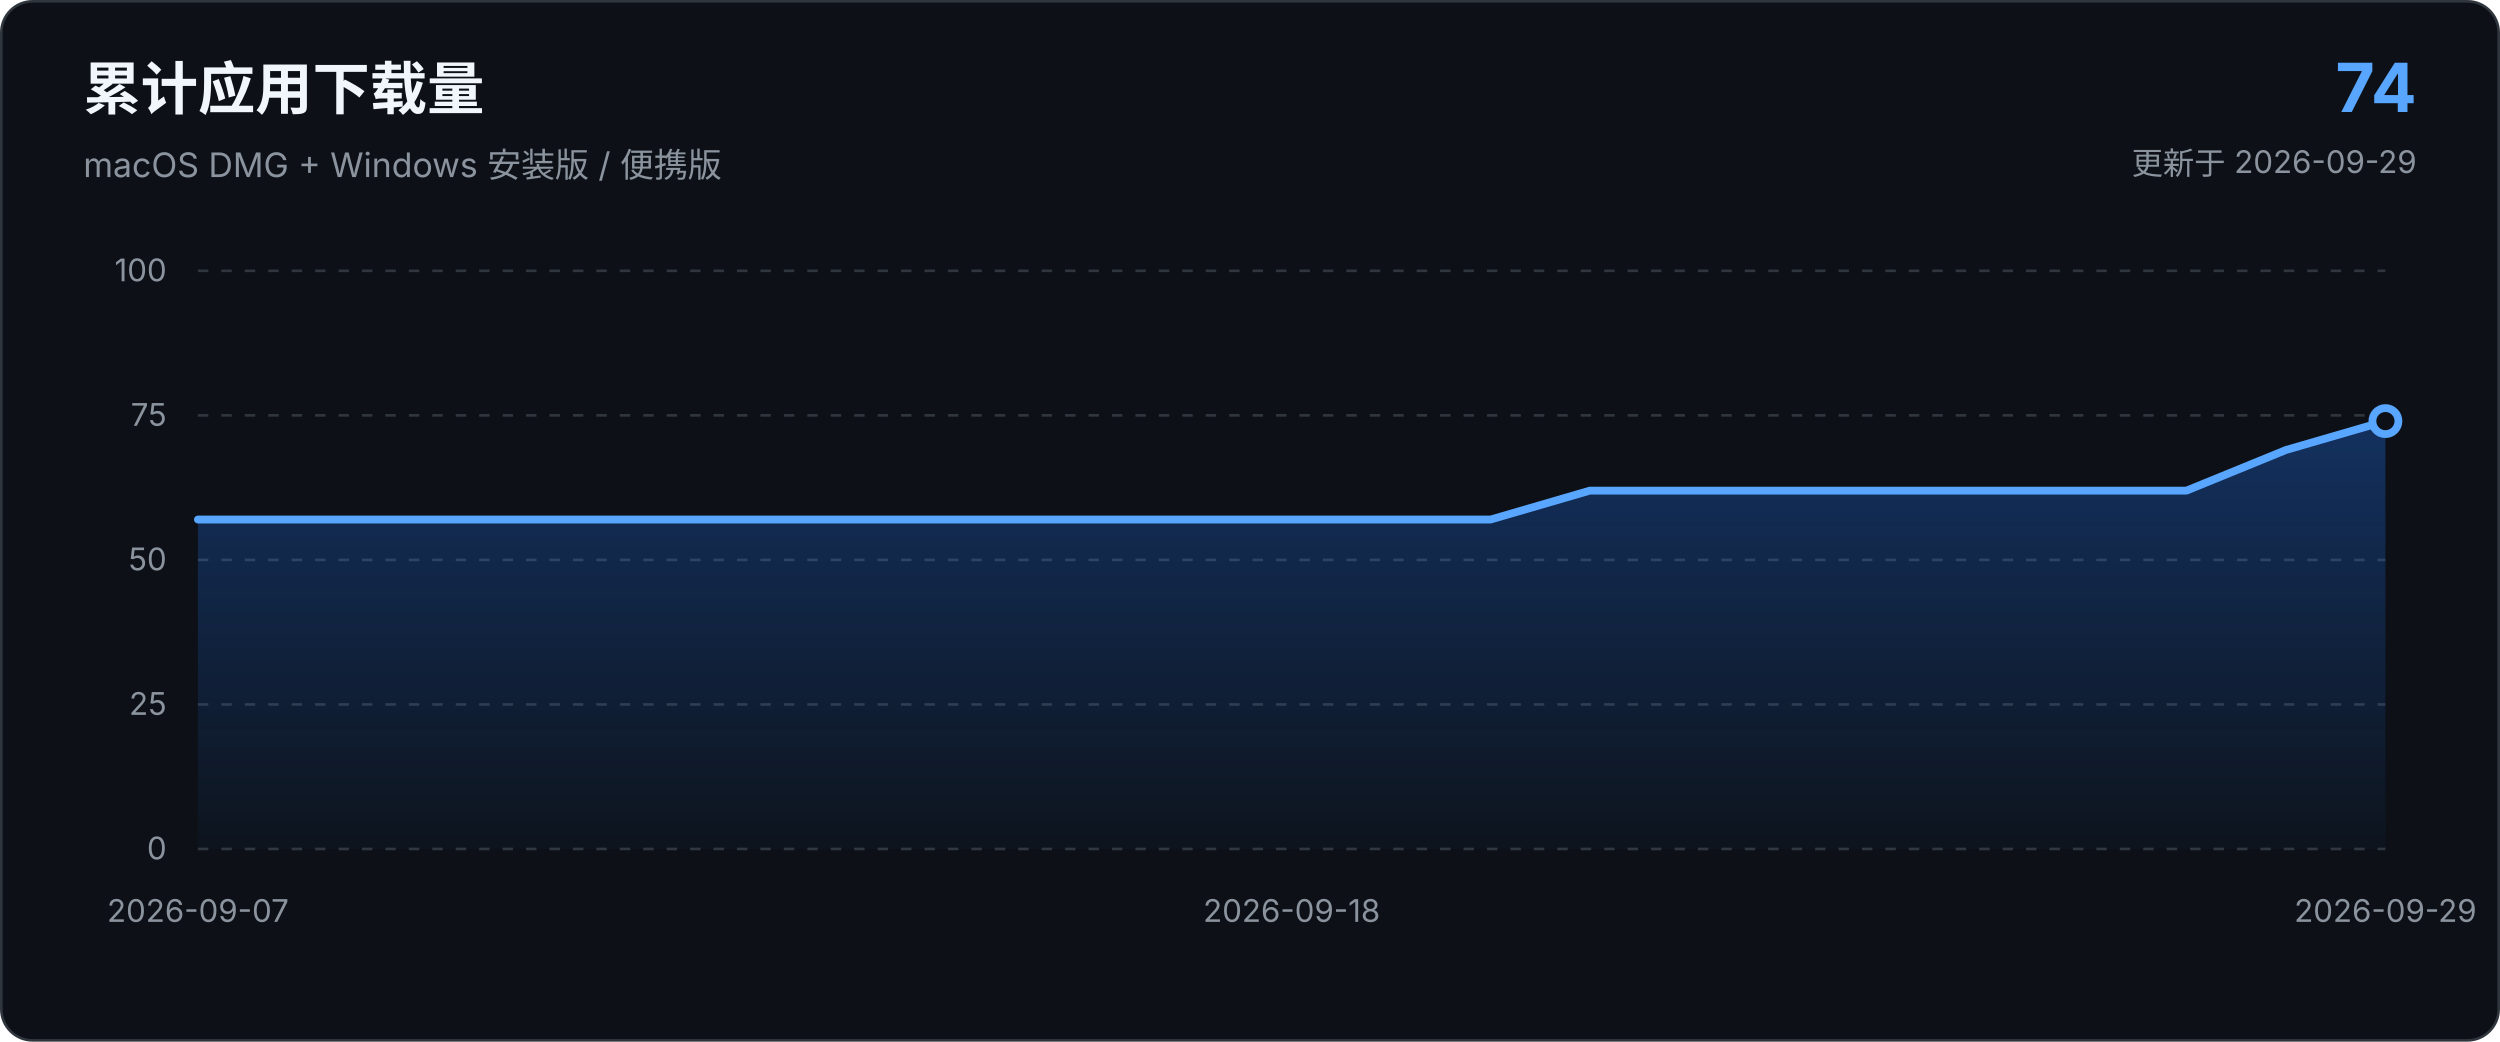
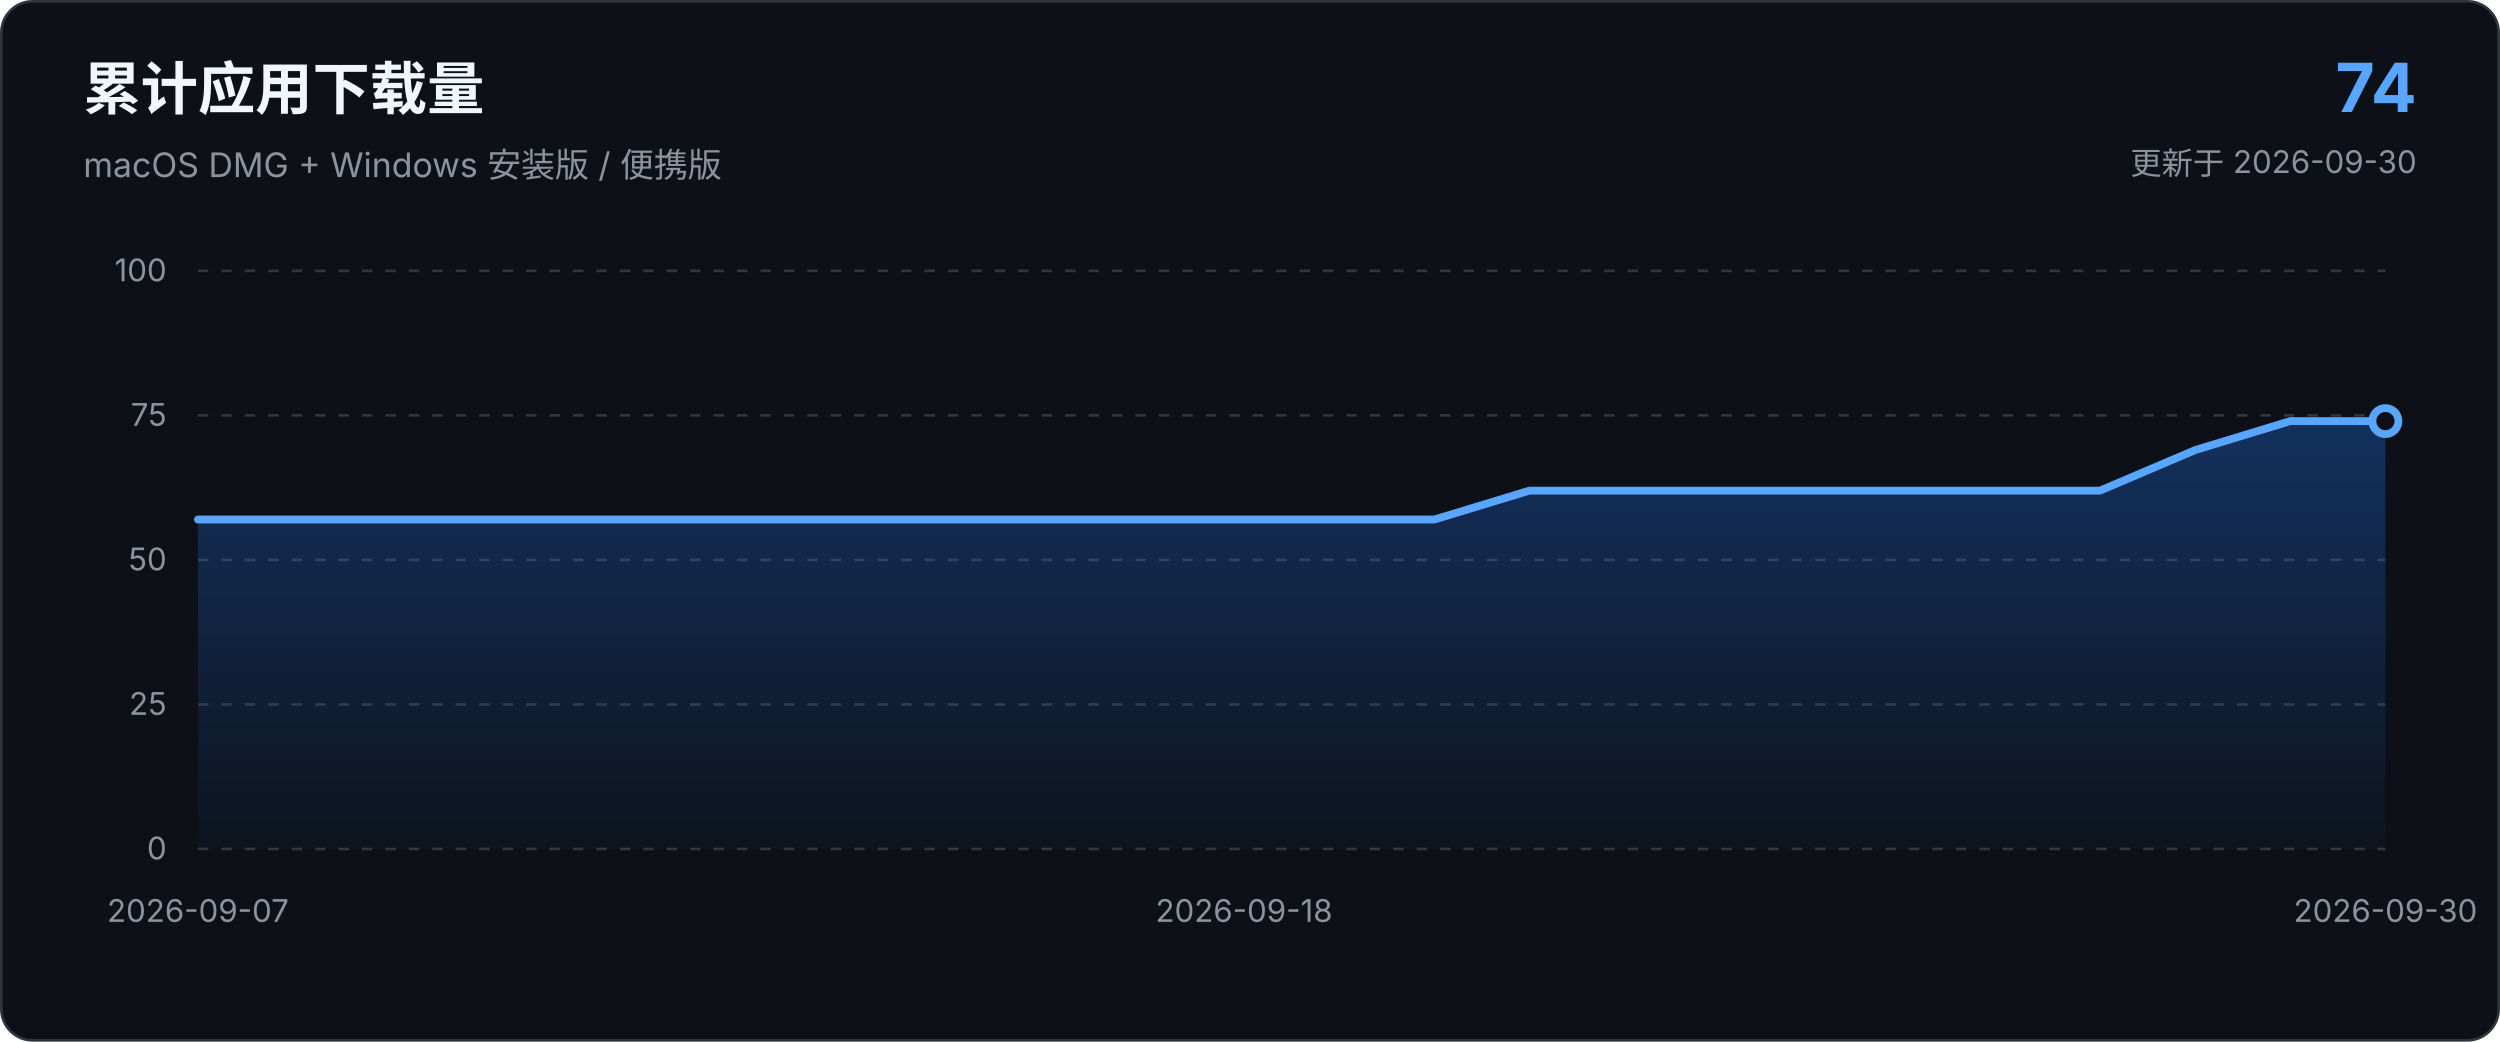
<svg xmlns="http://www.w3.org/2000/svg" viewBox="0 0 960 400" role="img" aria-labelledby="chart-title chart-description">
  <defs>
    <linearGradient id="area-gradient" x1="0" x2="0" y1="0" y2="1">
      <stop offset="0%" stop-color="#1f6feb" stop-opacity="0.34" />
      <stop offset="100%" stop-color="#1f6feb" stop-opacity="0.03" />
    </linearGradient>
  </defs>
  <style>
    text { font-family: -apple-system, BlinkMacSystemFont, "Segoe UI", sans-serif; }
    .axis { fill: #8b949e; font-size: 12px; }
    .grid { stroke: #30363d; stroke-width: 1; stroke-dasharray: 4 5; }
  </style>
  <rect x="0.5" y="0.5" width="959" height="399" rx="12" fill="#0d1117" stroke="#30363d" />
  <text x="32" y="42" fill="#f0f6fc" font-size="22" font-weight="650">累计应用下载量</text>
  <text x="32" y="68" fill="#8b949e" font-size="13">macOS DMG + Windows 安装版 / 便携版</text>
  <text x="928" y="43" text-anchor="end" fill="#58a6ff" font-size="26" font-weight="700">74</text>
-   <text x="928" y="67" text-anchor="end" fill="#8b949e" font-size="12">更新于 2026-09-29</text>
+   <text x="928" y="67" text-anchor="end" fill="#8b949e" font-size="12">更新于 2026-09-30</text>
  <line x1="76.0" y1="326.0" x2="916.0" y2="326.0" class="grid" />
  <text x="64.0" y="330.0" text-anchor="end" class="axis">0</text>
  <line x1="76.0" y1="270.5" x2="916.0" y2="270.5" class="grid" />
  <text x="64.0" y="274.5" text-anchor="end" class="axis">25</text>
  <line x1="76.0" y1="215.0" x2="916.0" y2="215.0" class="grid" />
  <text x="64.0" y="219.0" text-anchor="end" class="axis">50</text>
  <line x1="76.0" y1="159.5" x2="916.0" y2="159.5" class="grid" />
  <text x="64.0" y="163.5" text-anchor="end" class="axis">75</text>
  <line x1="76.0" y1="104.0" x2="916.0" y2="104.0" class="grid" />
  <text x="64.0" y="108.0" text-anchor="end" class="axis">100</text>
-   <path d="M 76.0 326.0 L 76.0 199.5 L 114.2 199.5 L 152.4 199.5 L 190.5 199.5 L 228.7 199.5 L 266.9 199.5 L 305.1 199.5 L 343.3 199.5 L 381.5 199.5 L 419.6 199.5 L 457.8 199.5 L 496.0 199.5 L 534.2 199.5 L 572.4 199.5 L 610.5 188.4 L 648.7 188.4 L 686.9 188.4 L 725.1 188.4 L 763.3 188.4 L 801.5 188.4 L 839.6 188.4 L 877.8 172.8 L 916.0 161.7 L 916.0 326.0 Z" fill="url(#area-gradient)" />
-   <path d="M 76.0 199.5 L 114.2 199.5 L 152.4 199.5 L 190.5 199.5 L 228.7 199.5 L 266.9 199.5 L 305.1 199.5 L 343.3 199.5 L 381.5 199.5 L 419.6 199.5 L 457.8 199.5 L 496.0 199.5 L 534.2 199.5 L 572.4 199.5 L 610.5 188.4 L 648.7 188.4 L 686.9 188.4 L 725.1 188.4 L 763.3 188.4 L 801.5 188.4 L 839.6 188.4 L 877.8 172.8 L 916.0 161.7" fill="none" stroke="#58a6ff" stroke-width="3" stroke-linecap="round" stroke-linejoin="round" />
+   <path d="M 76.0 326.0 L 76.0 199.5 L 112.5 199.5 L 149.0 199.5 L 185.6 199.5 L 222.1 199.5 L 258.6 199.5 L 295.1 199.5 L 331.7 199.5 L 368.2 199.5 L 404.7 199.5 L 441.2 199.5 L 477.7 199.5 L 514.3 199.5 L 550.8 199.5 L 587.3 188.4 L 623.8 188.4 L 660.3 188.4 L 696.9 188.4 L 733.4 188.4 L 769.9 188.4 L 806.4 188.4 L 843.0 172.8 L 879.5 161.7 L 916.0 161.7 L 916.0 326.0 Z" fill="url(#area-gradient)" />
+   <path d="M 76.0 199.5 L 112.5 199.5 L 149.0 199.5 L 185.6 199.5 L 222.1 199.5 L 258.6 199.5 L 295.1 199.5 L 331.7 199.5 L 368.2 199.5 L 404.7 199.5 L 441.2 199.5 L 477.7 199.5 L 514.3 199.5 L 550.8 199.5 L 587.3 188.4 L 623.8 188.4 L 660.3 188.4 L 696.9 188.4 L 733.4 188.4 L 769.9 188.4 L 806.4 188.4 L 843.0 172.8 L 879.5 161.7 L 916.0 161.7" fill="none" stroke="#58a6ff" stroke-width="3" stroke-linecap="round" stroke-linejoin="round" />
  <circle cx="916.0" cy="161.7" r="5" fill="#0d1117" stroke="#58a6ff" stroke-width="3" />
  <text x="76.0" y="354.0" text-anchor="middle" class="axis">2026-09-07</text>
-   <text x="496.0" y="354.0" text-anchor="middle" class="axis">2026-09-18</text>
-   <text x="916.0" y="354.0" text-anchor="middle" class="axis">2026-09-29</text>
+   <text x="477.7" y="354.0" text-anchor="middle" class="axis">2026-09-18</text>
+   <text x="916.0" y="354.0" text-anchor="middle" class="axis">2026-09-30</text>
</svg>
